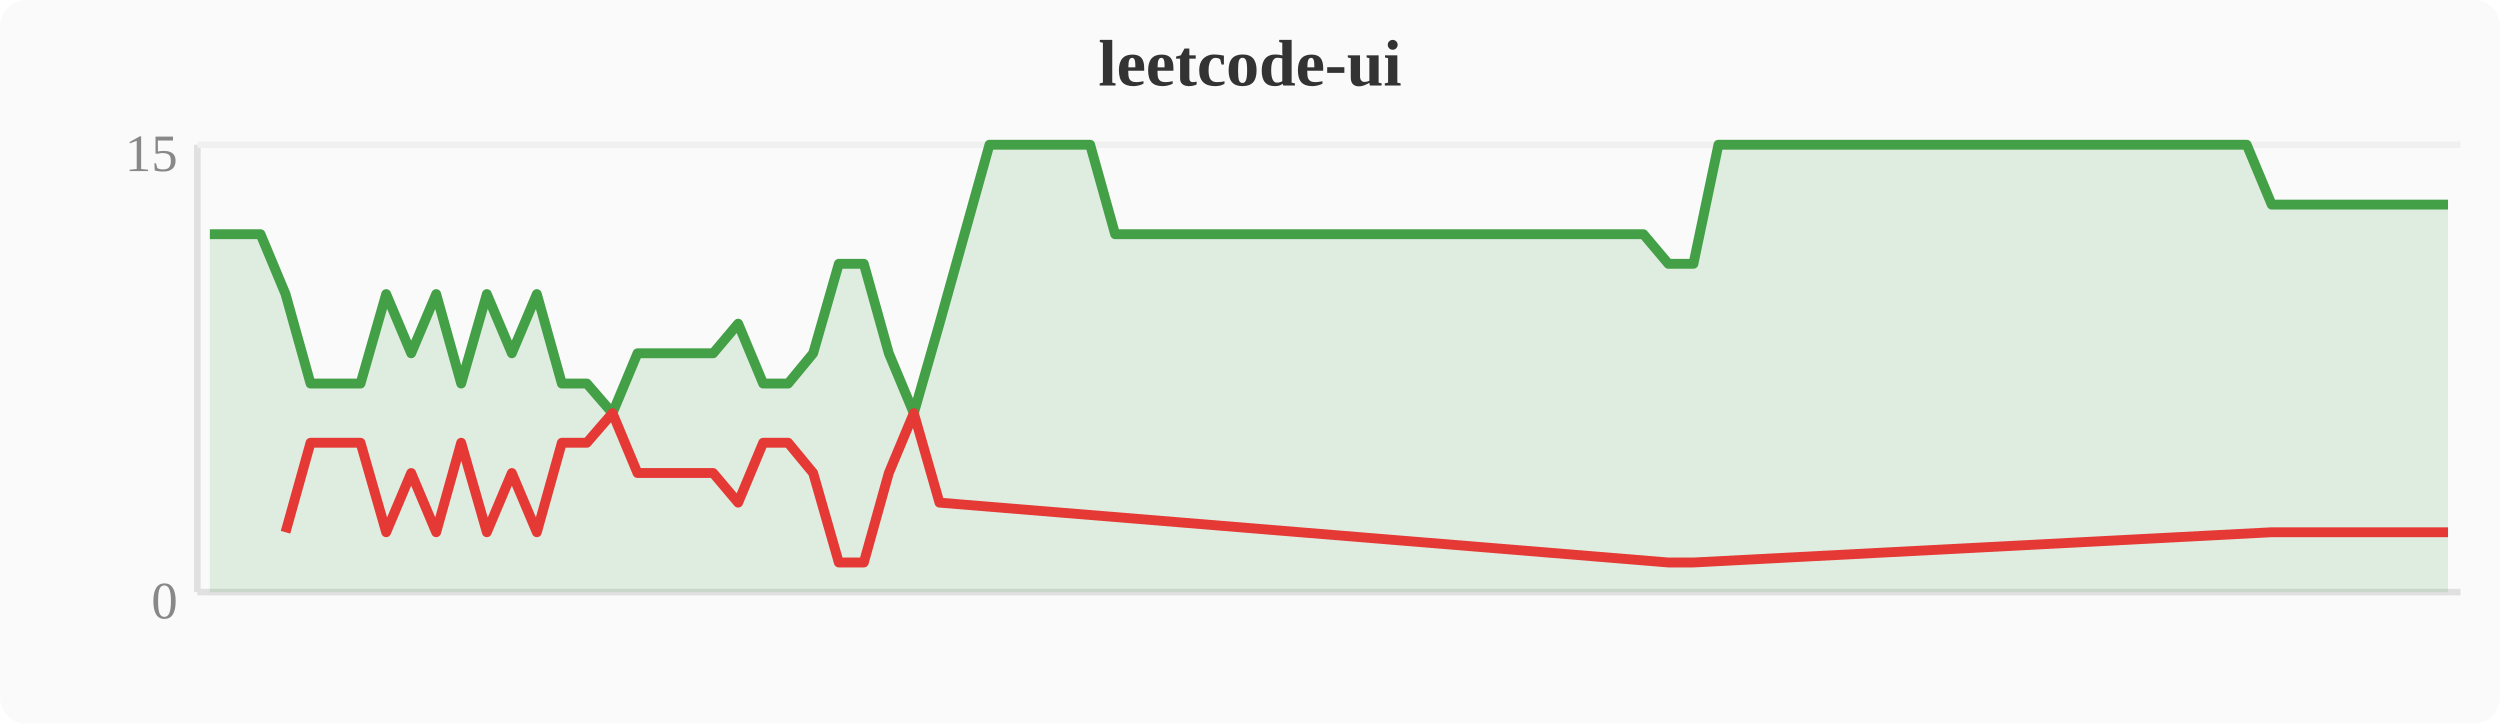
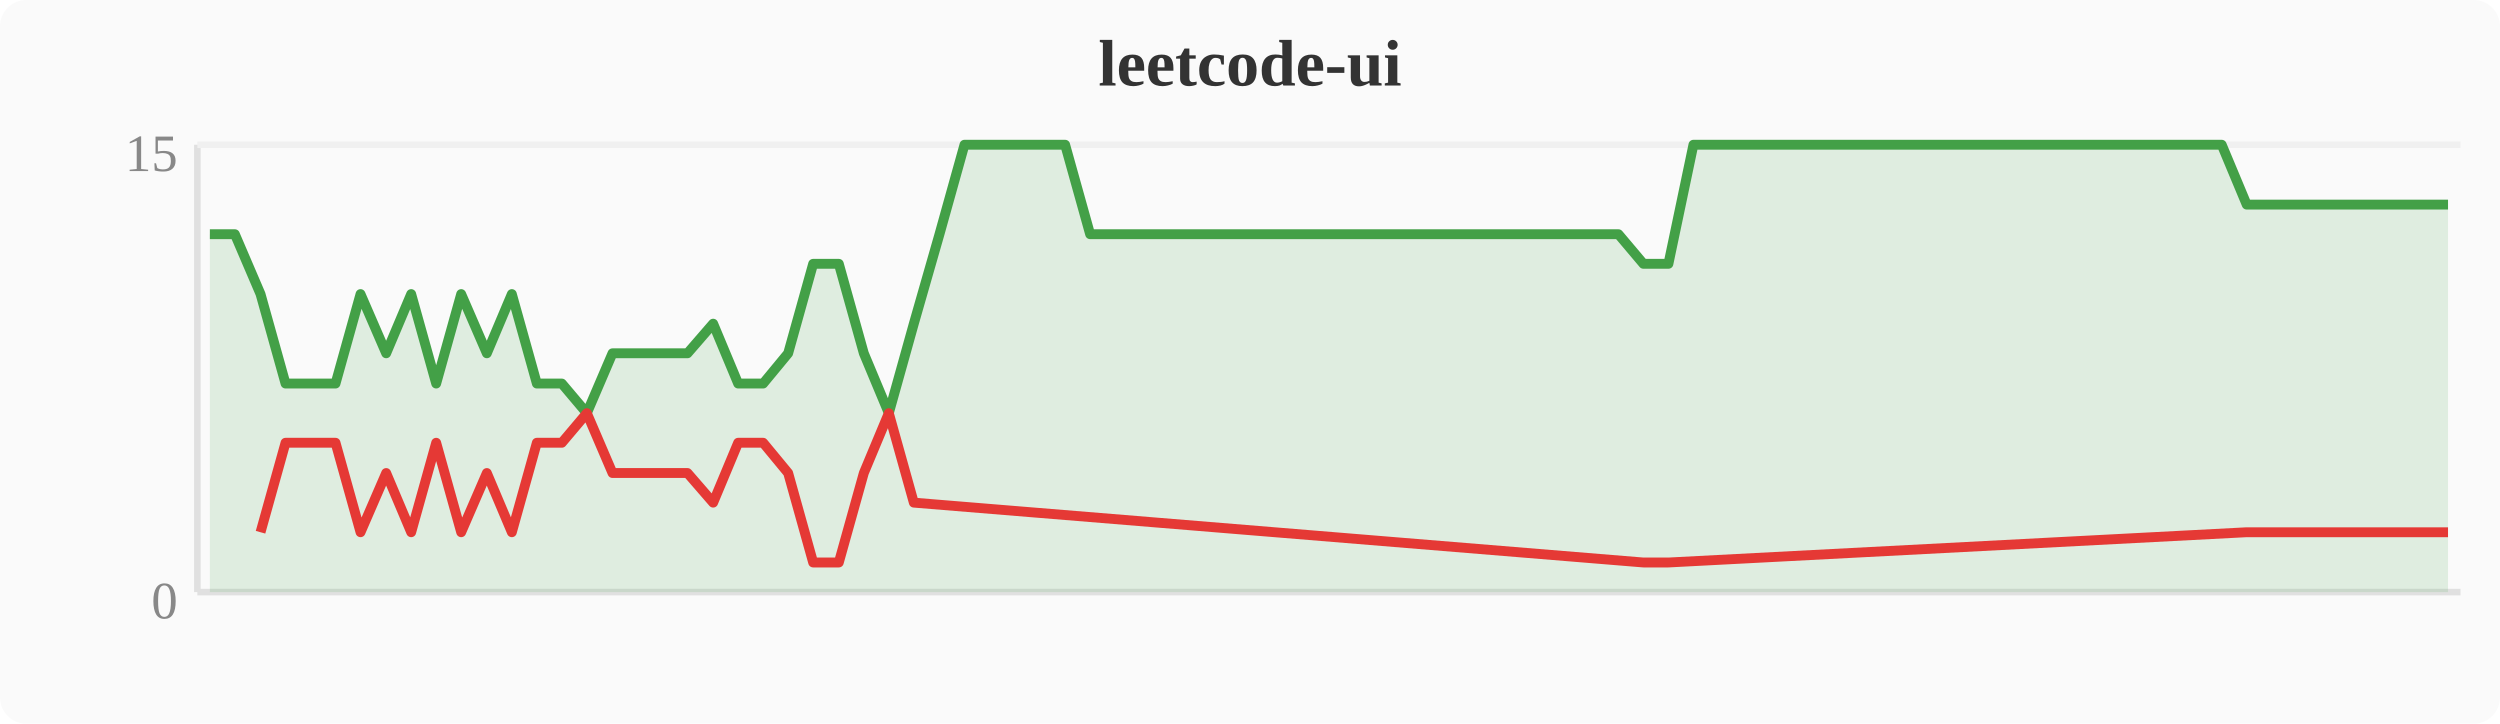
<svg xmlns="http://www.w3.org/2000/svg" width="380" height="110" viewBox="0 0 380 110">
  <rect width="380" height="110" fill="#fafafa" rx="4" />
  <text x="190" y="13" text-anchor="middle" font-size="10" font-weight="bold" fill="#333">leetcode-ui</text>
  <line x1="30" y1="22" x2="30" y2="90" stroke="#e0e0e0" stroke-width="1" />
  <line x1="30" y1="90" x2="374" y2="90" stroke="#e0e0e0" stroke-width="1" />
  <line x1="30" y1="22" x2="374" y2="22" stroke="#f0f0f0" stroke-width="1" />
  <text x="27" y="94" text-anchor="end" font-size="8" fill="#888">0</text>
  <text x="27" y="26" text-anchor="end" font-size="8" fill="#888">15</text>
-   <polygon points="31.9,35.6 35.7,35.6 39.6,35.6 43.4,44.7 47.2,58.3 51.0,58.3 54.8,58.3 58.7,44.7 62.5,53.7 66.3,44.7 70.1,58.3 74.0,44.7 77.8,53.7 81.6,44.7 85.4,58.3 89.2,58.3 93.1,62.8 96.9,53.7 100.7,53.7 104.5,53.7 108.4,53.7 112.2,49.2 116.0,58.3 119.8,58.3 123.6,53.7 127.5,40.1 131.3,40.1 135.1,53.7 138.9,62.8 142.8,49.2 146.6,35.6 150.4,22.0 154.2,22.0 158.0,22.0 161.9,22.0 165.7,22.0 169.5,35.6 173.3,35.6 177.2,35.6 181.0,35.6 184.8,35.6 188.6,35.6 192.4,35.6 196.3,35.6 200.1,35.6 203.9,35.6 207.7,35.6 211.6,35.6 215.4,35.6 219.2,35.6 223.0,35.6 226.8,35.6 230.7,35.6 234.5,35.6 238.3,35.6 242.1,35.6 246.0,35.6 249.8,35.6 253.6,40.1 257.4,40.1 261.2,22.0 265.1,22.0 268.9,22.0 272.7,22.0 276.5,22.0 280.4,22.0 284.2,22.0 288.0,22.0 291.8,22.0 295.6,22.0 299.5,22.0 303.3,22.0 307.1,22.0 310.9,22.0 314.8,22.0 318.6,22.0 322.4,22.0 326.2,22.0 330.0,22.0 333.9,22.0 337.7,22.0 341.5,22.0 345.3,31.1 349.2,31.1 353.0,31.1 356.8,31.1 360.6,31.1 364.4,31.1 368.3,31.1 372.1,31.1 372.1,90 31.9,90" fill="#43a047" opacity="0.15" />
-   <polyline points="31.9,35.6 35.7,35.6 39.6,35.6 43.4,44.7 47.2,58.3 51.0,58.3 54.8,58.3 58.7,44.7 62.5,53.7 66.3,44.7 70.1,58.3 74.0,44.7 77.8,53.7 81.6,44.7 85.4,58.3 89.2,58.3 93.1,62.8 96.9,53.7 100.7,53.7 104.5,53.7 108.4,53.7 112.2,49.2 116.0,58.3 119.8,58.3 123.6,53.7 127.5,40.1 131.3,40.1 135.1,53.7 138.9,62.8 142.8,49.2 146.6,35.6 150.4,22.0 154.2,22.0 158.0,22.0 161.9,22.0 165.7,22.0 169.5,35.6 173.3,35.6 177.2,35.6 181.0,35.6 184.8,35.6 188.6,35.6 192.4,35.6 196.3,35.6 200.1,35.6 203.9,35.6 207.7,35.6 211.6,35.6 215.4,35.6 219.2,35.6 223.0,35.6 226.8,35.6 230.7,35.6 234.5,35.6 238.3,35.6 242.1,35.6 246.0,35.6 249.8,35.6 253.6,40.1 257.4,40.1 261.2,22.0 265.1,22.0 268.9,22.0 272.7,22.0 276.5,22.0 280.4,22.0 284.2,22.0 288.0,22.0 291.8,22.0 295.6,22.0 299.5,22.0 303.3,22.0 307.1,22.0 310.9,22.0 314.8,22.0 318.6,22.0 322.4,22.0 326.2,22.0 330.0,22.0 333.9,22.0 337.7,22.0 341.5,22.0 345.3,31.1 349.2,31.1 353.0,31.1 356.8,31.1 360.6,31.1 364.4,31.1 368.3,31.1 372.1,31.1" fill="none" stroke="#43a047" stroke-width="1.5" stroke-linejoin="round" />
-   <polyline points="43.4,80.9 47.2,67.3 51.0,67.3 54.8,67.3 58.7,80.9 62.5,71.9 66.3,80.9 70.1,67.3 74.0,80.9 77.8,71.9 81.6,80.9 85.4,67.3 89.2,67.3 93.1,62.8 96.9,71.9 100.7,71.9 104.5,71.9 108.4,71.9 112.2,76.4 116.0,67.3 119.8,67.3 123.6,71.9 127.5,85.5 131.3,85.5 135.1,71.9 138.9,62.8 142.8,76.4 253.6,85.5 257.4,85.5 345.3,80.9 349.2,80.9 353.0,80.9 356.8,80.9 360.6,80.9 364.4,80.9 368.3,80.9 372.1,80.9" fill="none" stroke="#e53935" stroke-width="1.5" stroke-linejoin="round" />
+   <polygon points="31.9,35.6 35.7,35.6 39.6,44.7 43.4,58.3 47.2,58.3 51.0,58.3 54.8,44.7 58.7,53.7 62.5,44.7 66.3,58.3 70.1,44.7 74.0,53.7 77.8,44.7 81.6,58.3 85.4,58.3 89.2,62.8 93.1,53.7 96.9,53.7 100.7,53.7 104.5,53.7 108.4,49.2 112.2,58.3 116.0,58.3 119.8,53.7 123.6,40.1 127.5,40.1 131.3,53.7 135.1,62.8 138.9,49.2 142.8,35.6 146.6,22.0 150.4,22.0 154.2,22.0 158.0,22.0 161.9,22.0 165.7,35.6 169.5,35.6 173.3,35.6 177.2,35.6 181.0,35.6 184.8,35.6 188.6,35.6 192.4,35.6 196.3,35.6 200.1,35.6 203.9,35.6 207.7,35.6 211.6,35.6 215.4,35.6 219.2,35.6 223.0,35.6 226.8,35.6 230.7,35.6 234.5,35.6 238.3,35.6 242.1,35.6 246.0,35.6 249.8,40.1 253.6,40.1 257.4,22.0 261.2,22.0 265.1,22.0 268.9,22.0 272.7,22.0 276.5,22.0 280.4,22.0 284.2,22.0 288.0,22.0 291.8,22.0 295.6,22.0 299.5,22.0 303.3,22.0 307.1,22.0 310.9,22.0 314.8,22.0 318.6,22.0 322.4,22.0 326.2,22.0 330.0,22.0 333.9,22.0 337.7,22.0 341.5,31.1 345.3,31.1 349.2,31.1 353.0,31.1 356.8,31.1 360.6,31.1 364.4,31.1 368.3,31.1 372.1,31.1 372.1,90 31.9,90" fill="#43a047" opacity="0.15" />
+   <polyline points="31.9,35.6 35.7,35.6 39.6,44.7 43.4,58.3 47.2,58.3 51.0,58.3 54.8,44.7 58.7,53.7 62.5,44.7 66.3,58.3 70.1,44.7 74.0,53.7 77.8,44.7 81.6,58.3 85.4,58.3 89.2,62.8 93.1,53.7 96.9,53.7 100.7,53.7 104.5,53.7 108.4,49.2 112.2,58.3 116.0,58.3 119.8,53.7 123.6,40.1 127.5,40.1 131.3,53.7 135.1,62.8 138.9,49.2 142.8,35.6 146.6,22.0 150.4,22.0 154.2,22.0 158.0,22.0 161.9,22.0 165.7,35.6 169.5,35.6 173.3,35.6 177.2,35.6 181.0,35.6 184.8,35.6 188.6,35.6 192.4,35.6 196.3,35.6 200.1,35.6 203.9,35.6 207.7,35.6 211.6,35.6 215.4,35.6 219.2,35.6 223.0,35.6 226.8,35.6 230.7,35.6 234.5,35.6 238.3,35.6 242.1,35.6 246.0,35.6 249.8,40.1 253.6,40.1 257.4,22.0 261.2,22.0 265.1,22.0 268.9,22.0 272.7,22.0 276.5,22.0 280.4,22.0 284.2,22.0 288.0,22.0 291.8,22.0 295.6,22.0 299.5,22.0 303.3,22.0 307.1,22.0 310.9,22.0 314.8,22.0 318.6,22.0 322.4,22.0 326.2,22.0 330.0,22.0 333.9,22.0 337.7,22.0 341.5,31.1 345.3,31.1 349.2,31.1 353.0,31.1 356.8,31.1 360.6,31.1 364.4,31.1 368.3,31.1 372.1,31.1" fill="none" stroke="#43a047" stroke-width="1.5" stroke-linejoin="round" />
+   <polyline points="39.6,80.9 43.4,67.3 47.2,67.3 51.0,67.3 54.8,80.9 58.7,71.9 62.5,80.9 66.3,67.3 70.1,80.9 74.0,71.9 77.8,80.9 81.6,67.3 85.4,67.3 89.2,62.8 93.1,71.9 96.9,71.9 100.7,71.9 104.5,71.9 108.4,76.4 112.2,67.3 116.0,67.3 119.8,71.9 123.6,85.5 127.5,85.5 131.3,71.9 135.1,62.8 138.9,76.4 249.8,85.5 253.6,85.5 341.5,80.9 345.3,80.9 349.2,80.9 353.0,80.9 356.8,80.9 360.6,80.9 364.4,80.9 368.3,80.9 372.1,80.9" fill="none" stroke="#e53935" stroke-width="1.5" stroke-linejoin="round" />
</svg>
